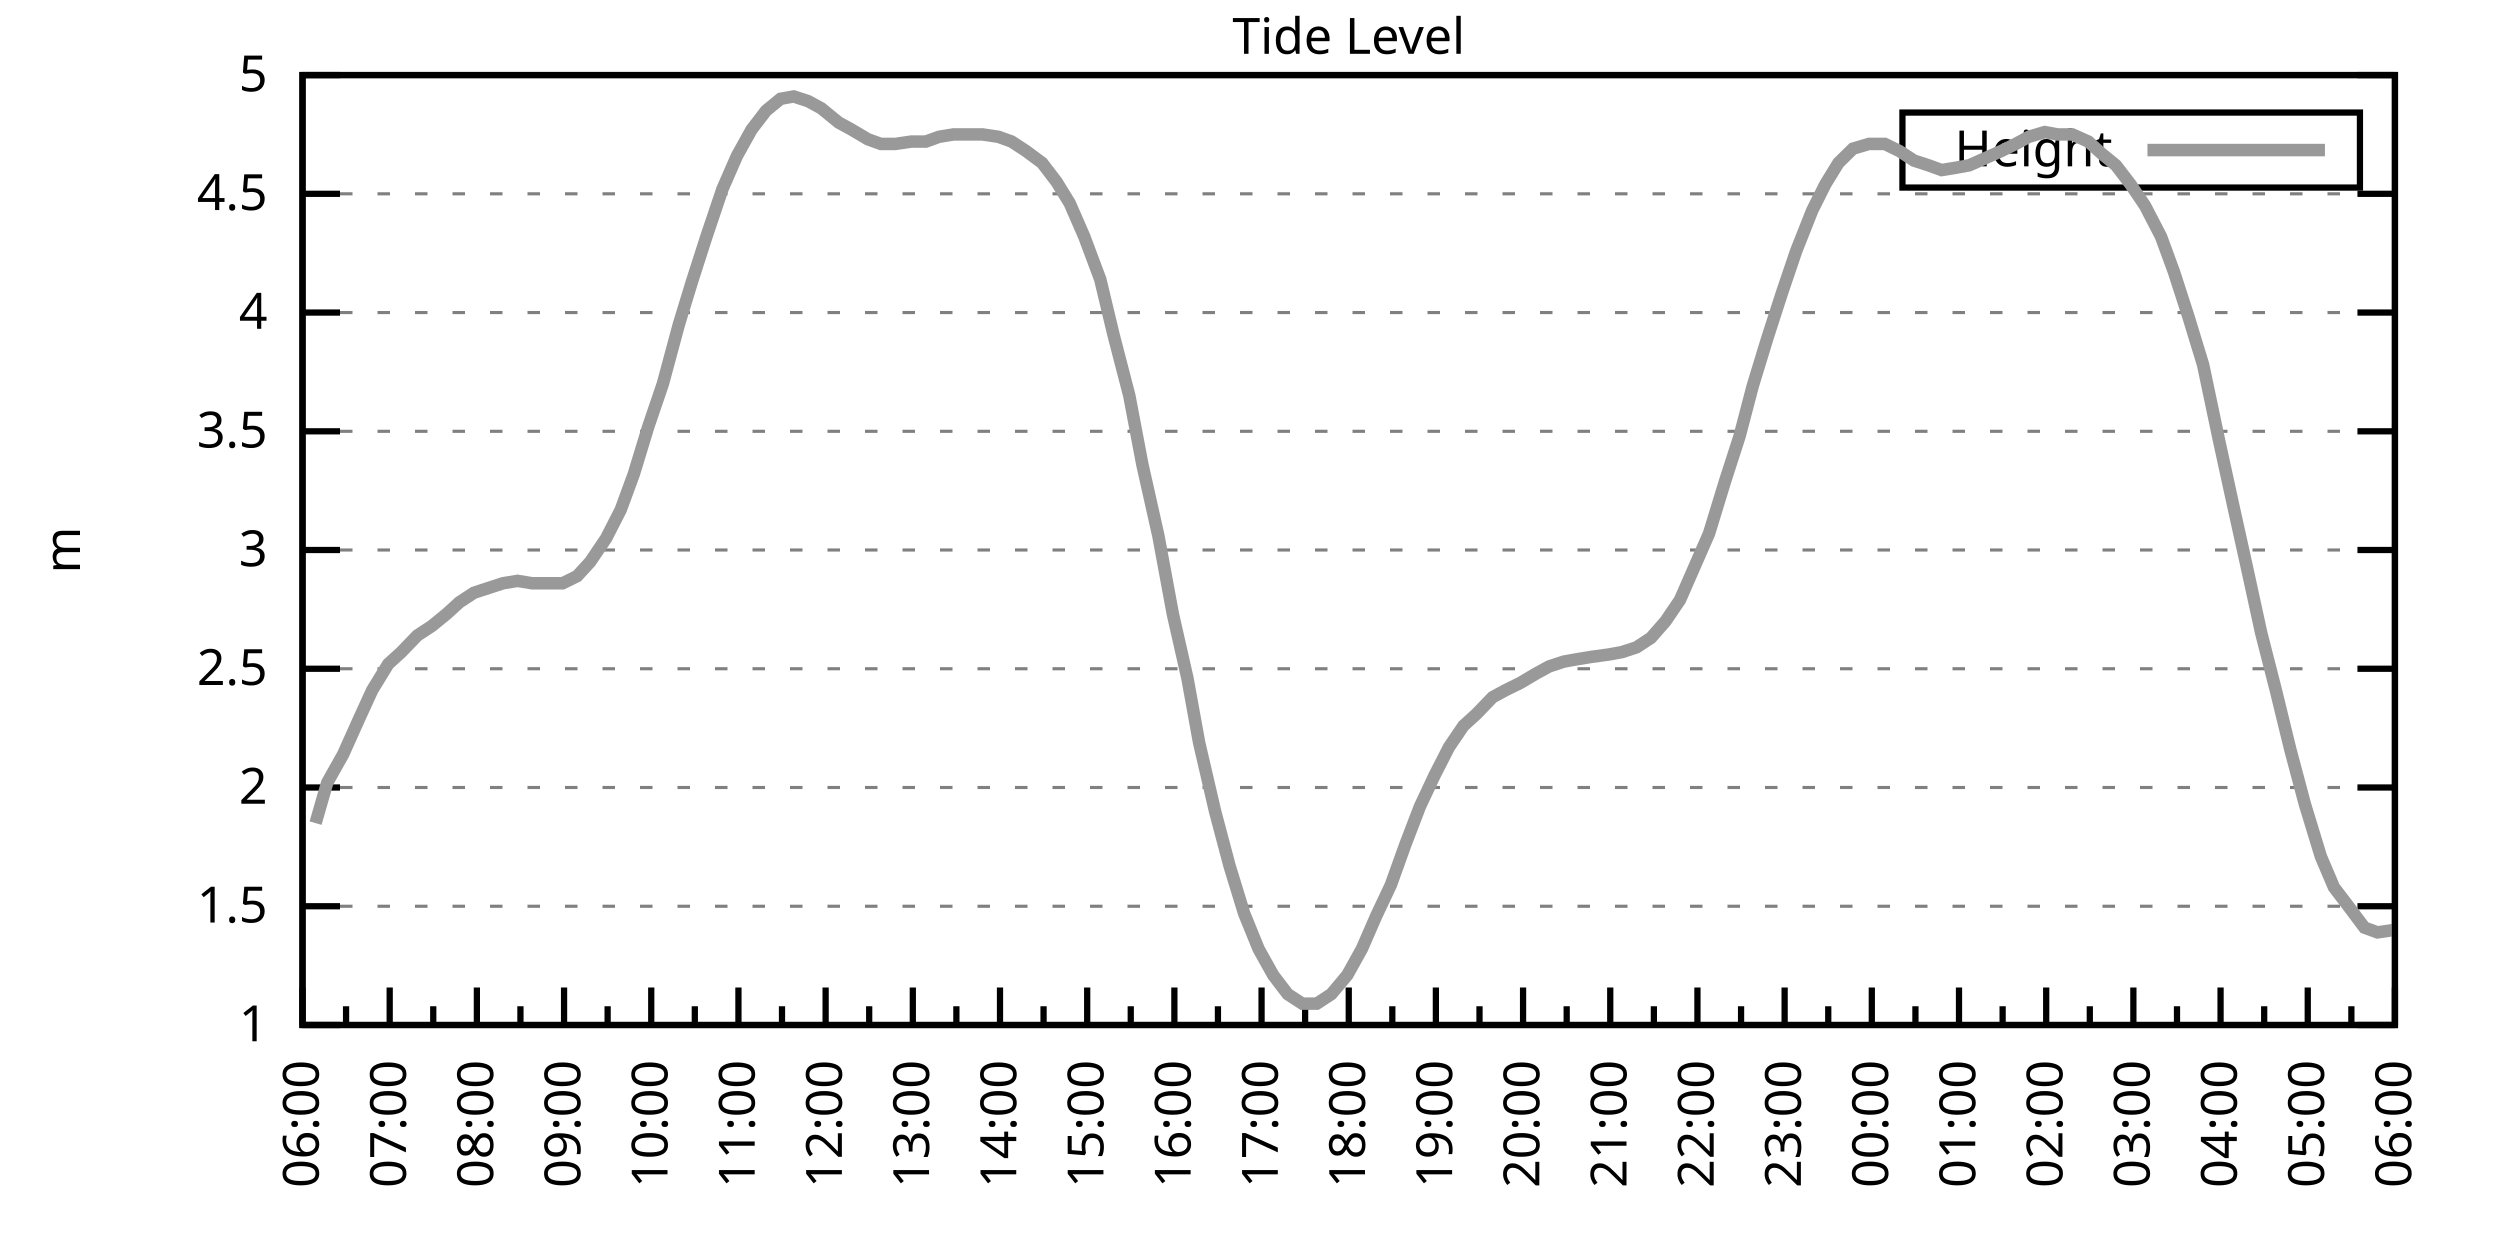
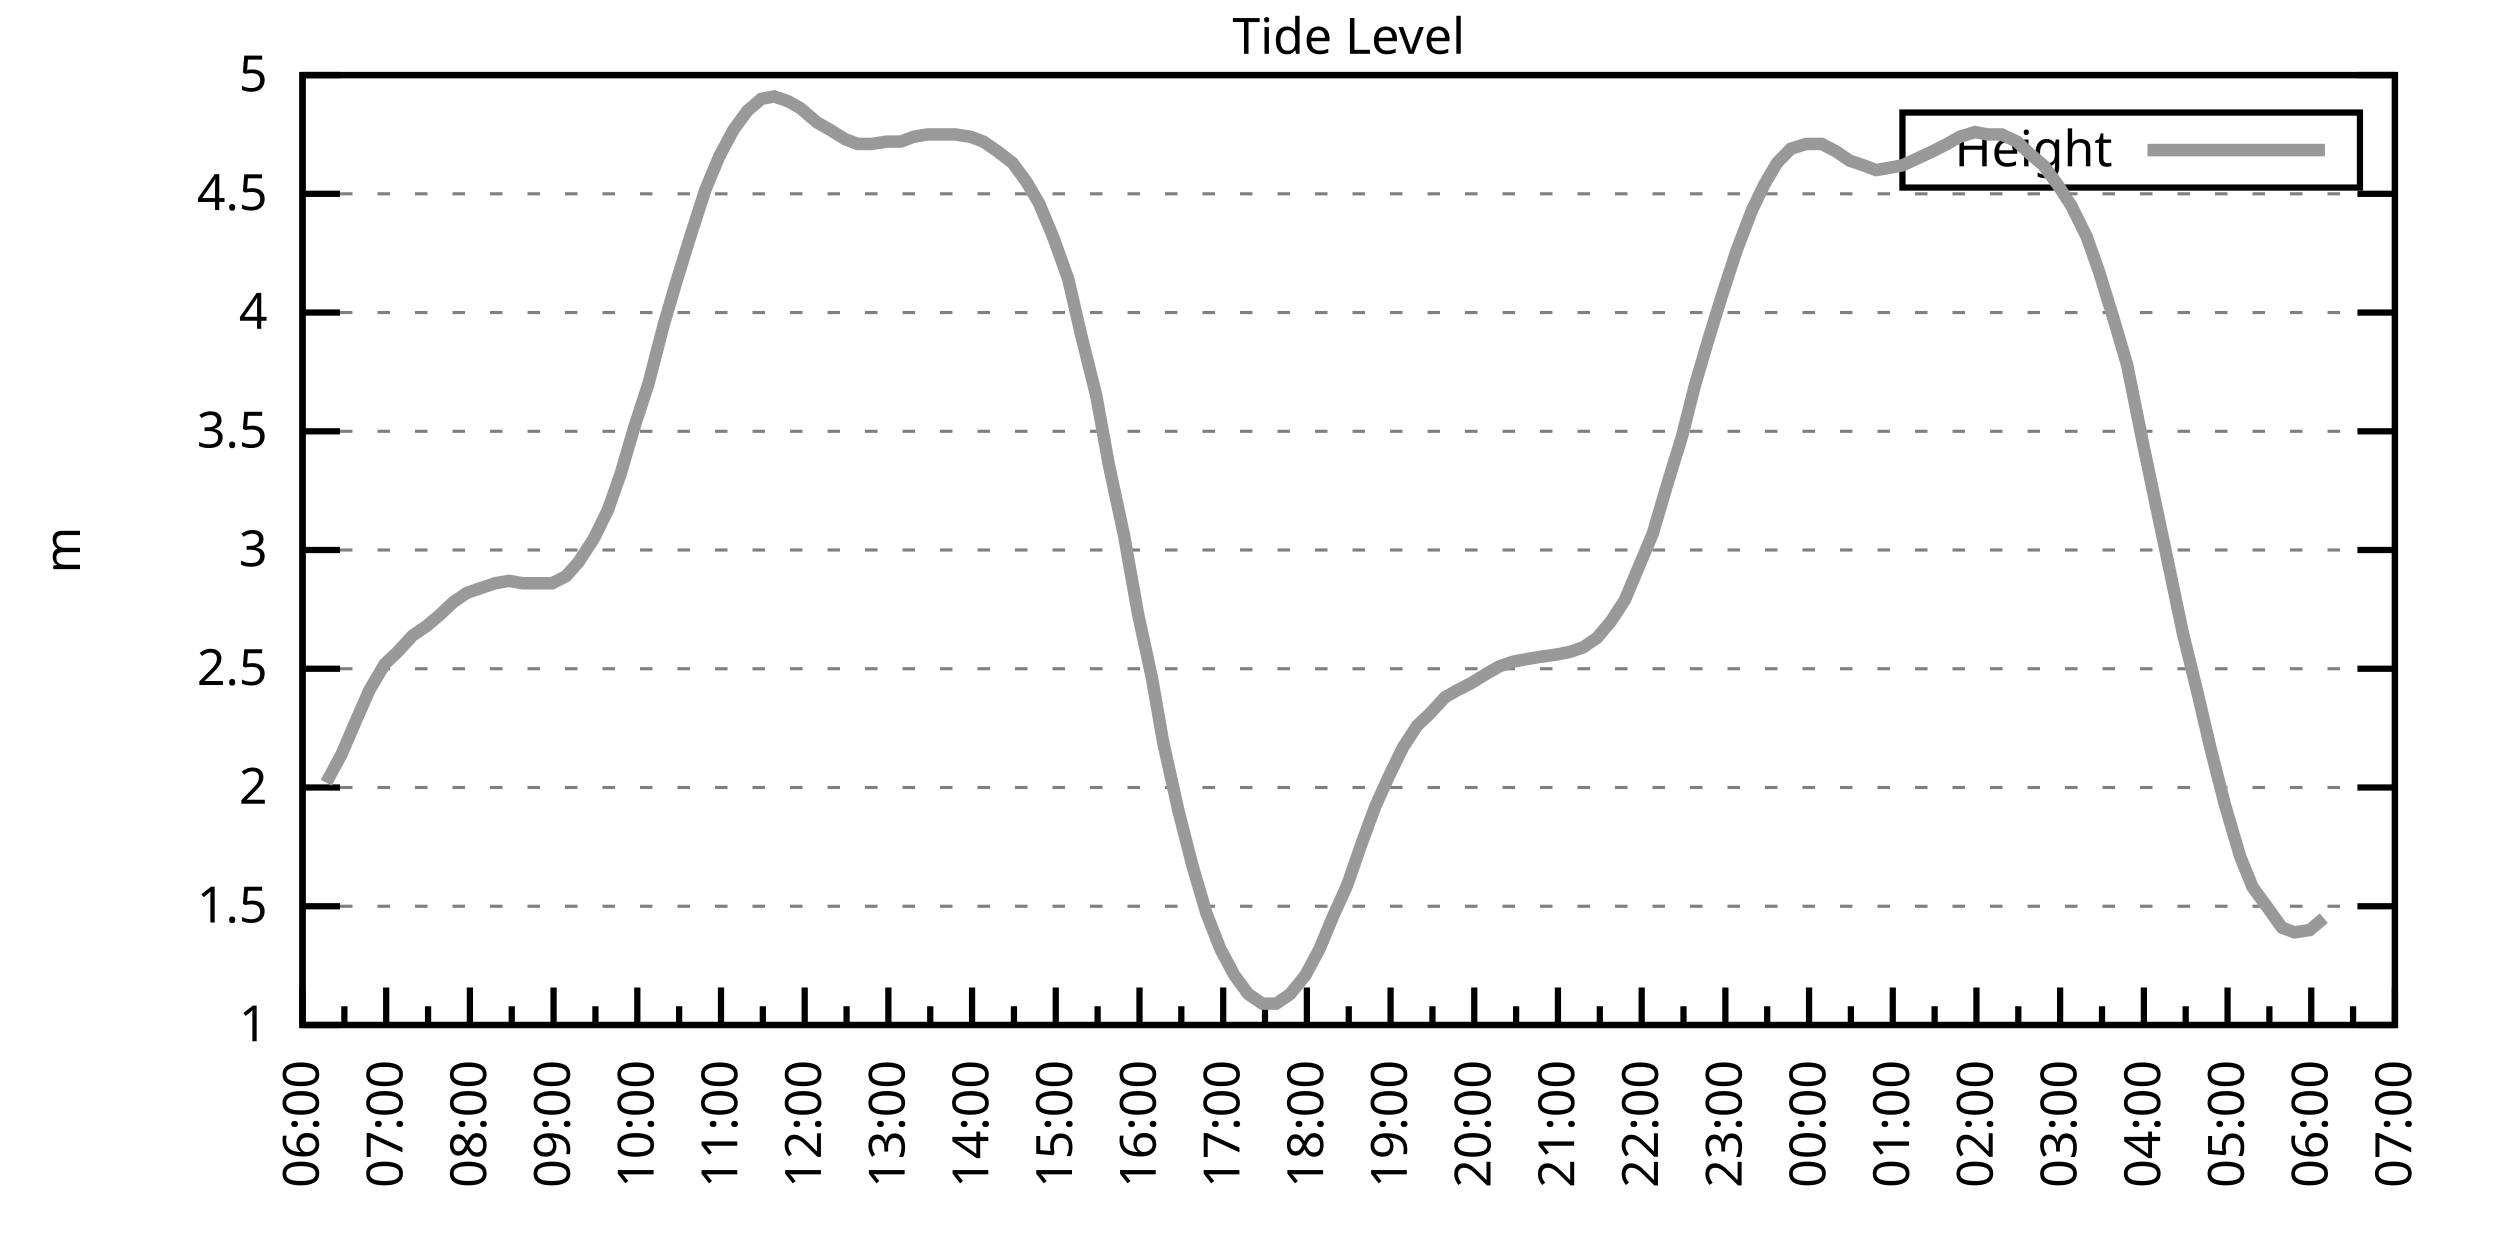
<svg xmlns="http://www.w3.org/2000/svg" xmlns:xlink="http://www.w3.org/1999/xlink" width="400" height="200" viewBox="0 0 400 200">
  <g id="gnuplot_canvas">
    <rect x="0" y="0" width="400" height="200" fill="none" />
    <defs>
      <circle id="gpDot" r="0.5" stroke-width="0.5" stroke="currentColor" />
      <path id="gpPt0" stroke-width="0.333" stroke="currentColor" d="M-1,0 h2 M0,-1 v2" />
      <path id="gpPt1" stroke-width="0.333" stroke="currentColor" d="M-1,-1 L1,1 M1,-1 L-1,1" />
      <path id="gpPt2" stroke-width="0.333" stroke="currentColor" d="M-1,0 L1,0 M0,-1 L0,1 M-1,-1 L1,1 M-1,1 L1,-1" />
      <rect id="gpPt3" stroke-width="0.333" stroke="currentColor" x="-1" y="-1" width="2" height="2" />
      <rect id="gpPt4" stroke-width="0.333" stroke="currentColor" fill="currentColor" x="-1" y="-1" width="2" height="2" />
      <circle id="gpPt5" stroke-width="0.333" stroke="currentColor" cx="0" cy="0" r="1" />
      <use xlink:href="#gpPt5" id="gpPt6" fill="currentColor" stroke="none" />
      <path id="gpPt7" stroke-width="0.333" stroke="currentColor" d="M0,-1.33 L-1.33,0.67 L1.33,0.67 z" />
      <use xlink:href="#gpPt7" id="gpPt8" fill="currentColor" stroke="none" />
      <use xlink:href="#gpPt7" id="gpPt9" stroke="currentColor" transform="rotate(180)" />
      <use xlink:href="#gpPt9" id="gpPt10" fill="currentColor" stroke="none" />
      <use xlink:href="#gpPt3" id="gpPt11" stroke="currentColor" transform="rotate(45)" />
      <use xlink:href="#gpPt11" id="gpPt12" fill="currentColor" stroke="none" />
      <path id="gpPt13" stroke-width="0.333" stroke="currentColor" d="M0,1.330 L1.265,0.411 L0.782,-1.067 L-0.782,-1.076 L-1.265,0.411 z" />
      <use xlink:href="#gpPt13" id="gpPt14" fill="currentColor" stroke="none" />
      <filter id="textbox" filterUnits="objectBoundingBox" x="0" y="0" height="1" width="1">
        <feFlood flood-color="white" flood-opacity="1" result="bgnd" />
        <feComposite in="SourceGraphic" in2="bgnd" operator="atop" />
      </filter>
      <filter id="greybox" filterUnits="objectBoundingBox" x="0" y="0" height="1" width="1">
        <feFlood flood-color="lightgrey" flood-opacity="1" result="grey" />
        <feComposite in="SourceGraphic" in2="grey" operator="atop" />
      </filter>
    </defs>
    <g fill="none" color="white" stroke="currentColor" stroke-width="1.00" stroke-linecap="butt" stroke-linejoin="miter">
</g>
    <g fill="none" color="black" stroke="currentColor" stroke-width="1.00" stroke-linecap="butt" stroke-linejoin="miter">
      <g stroke="none" shape-rendering="crispEdges">
        <polygon fill="rgb(255, 255, 255)" points="48.40,164.00 383.18,164.00 383.18,12.02 48.40,12.02 " />
      </g>
    </g>
    <g fill="none" color="black" stroke="currentColor" stroke-width="1.00" stroke-linecap="butt" stroke-linejoin="miter">
</g>
    <g fill="none" color="black" stroke="black" stroke-width="0.50" stroke-linecap="butt" stroke-linejoin="miter">
</g>
    <g fill="none" color="gray" stroke="currentColor" stroke-width="0.50" stroke-linecap="butt" stroke-linejoin="miter">
      <path stroke="gray" stroke-dasharray="2,4" class="gridline" d="M48.40,164.00 L383.19,164.00  " />
    </g>
    <g fill="none" color="gray" stroke="gray" stroke-width="1.00" stroke-linecap="butt" stroke-linejoin="miter">
</g>
    <g fill="none" color="black" stroke="currentColor" stroke-width="1.00" stroke-linecap="butt" stroke-linejoin="miter">
      <path stroke="black" d="M48.40,164.00 L54.40,164.00 M383.19,164.00 L377.19,164.00  " />
      <g transform="translate(42.80,166.60)" stroke="none" fill="black" font-family="Sans" font-size="8.00" text-anchor="end">
        <text>
          <tspan font-family="Sans"> 1</tspan>
        </text>
      </g>
    </g>
    <g fill="none" color="black" stroke="currentColor" stroke-width="1.00" stroke-linecap="butt" stroke-linejoin="miter">
</g>
    <g fill="none" color="black" stroke="black" stroke-width="0.50" stroke-linecap="butt" stroke-linejoin="miter">
</g>
    <g fill="none" color="gray" stroke="currentColor" stroke-width="0.50" stroke-linecap="butt" stroke-linejoin="miter">
      <path stroke="gray" stroke-dasharray="2,4" class="gridline" d="M48.40,145.00 L383.19,145.00  " />
    </g>
    <g fill="none" color="gray" stroke="gray" stroke-width="1.00" stroke-linecap="butt" stroke-linejoin="miter">
</g>
    <g fill="none" color="black" stroke="currentColor" stroke-width="1.00" stroke-linecap="butt" stroke-linejoin="miter">
      <path stroke="black" d="M48.40,145.00 L54.40,145.00 M383.19,145.00 L377.19,145.00  " />
      <g transform="translate(42.80,147.60)" stroke="none" fill="black" font-family="Sans" font-size="8.00" text-anchor="end">
        <text>
          <tspan font-family="Sans"> 1.5</tspan>
        </text>
      </g>
    </g>
    <g fill="none" color="black" stroke="currentColor" stroke-width="1.00" stroke-linecap="butt" stroke-linejoin="miter">
</g>
    <g fill="none" color="black" stroke="black" stroke-width="0.50" stroke-linecap="butt" stroke-linejoin="miter">
</g>
    <g fill="none" color="gray" stroke="currentColor" stroke-width="0.50" stroke-linecap="butt" stroke-linejoin="miter">
      <path stroke="gray" stroke-dasharray="2,4" class="gridline" d="M48.40,126.00 L383.19,126.00  " />
    </g>
    <g fill="none" color="gray" stroke="gray" stroke-width="1.00" stroke-linecap="butt" stroke-linejoin="miter">
</g>
    <g fill="none" color="black" stroke="currentColor" stroke-width="1.00" stroke-linecap="butt" stroke-linejoin="miter">
      <path stroke="black" d="M48.40,126.00 L54.40,126.00 M383.19,126.00 L377.19,126.00  " />
      <g transform="translate(42.80,128.60)" stroke="none" fill="black" font-family="Sans" font-size="8.00" text-anchor="end">
        <text>
          <tspan font-family="Sans"> 2</tspan>
        </text>
      </g>
    </g>
    <g fill="none" color="black" stroke="currentColor" stroke-width="1.00" stroke-linecap="butt" stroke-linejoin="miter">
</g>
    <g fill="none" color="black" stroke="black" stroke-width="0.50" stroke-linecap="butt" stroke-linejoin="miter">
</g>
    <g fill="none" color="gray" stroke="currentColor" stroke-width="0.50" stroke-linecap="butt" stroke-linejoin="miter">
      <path stroke="gray" stroke-dasharray="2,4" class="gridline" d="M48.40,107.00 L383.19,107.00  " />
    </g>
    <g fill="none" color="gray" stroke="gray" stroke-width="1.00" stroke-linecap="butt" stroke-linejoin="miter">
</g>
    <g fill="none" color="black" stroke="currentColor" stroke-width="1.00" stroke-linecap="butt" stroke-linejoin="miter">
      <path stroke="black" d="M48.40,107.00 L54.40,107.00 M383.19,107.00 L377.19,107.00  " />
      <g transform="translate(42.80,109.60)" stroke="none" fill="black" font-family="Sans" font-size="8.00" text-anchor="end">
        <text>
          <tspan font-family="Sans"> 2.5</tspan>
        </text>
      </g>
    </g>
    <g fill="none" color="black" stroke="currentColor" stroke-width="1.00" stroke-linecap="butt" stroke-linejoin="miter">
</g>
    <g fill="none" color="black" stroke="black" stroke-width="0.50" stroke-linecap="butt" stroke-linejoin="miter">
</g>
    <g fill="none" color="gray" stroke="currentColor" stroke-width="0.50" stroke-linecap="butt" stroke-linejoin="miter">
      <path stroke="gray" stroke-dasharray="2,4" class="gridline" d="M48.40,88.00 L383.19,88.00  " />
    </g>
    <g fill="none" color="gray" stroke="gray" stroke-width="1.00" stroke-linecap="butt" stroke-linejoin="miter">
</g>
    <g fill="none" color="black" stroke="currentColor" stroke-width="1.00" stroke-linecap="butt" stroke-linejoin="miter">
      <path stroke="black" d="M48.40,88.00 L54.40,88.00 M383.19,88.00 L377.19,88.00  " />
      <g transform="translate(42.80,90.60)" stroke="none" fill="black" font-family="Sans" font-size="8.00" text-anchor="end">
        <text>
          <tspan font-family="Sans"> 3</tspan>
        </text>
      </g>
    </g>
    <g fill="none" color="black" stroke="currentColor" stroke-width="1.00" stroke-linecap="butt" stroke-linejoin="miter">
</g>
    <g fill="none" color="black" stroke="black" stroke-width="0.50" stroke-linecap="butt" stroke-linejoin="miter">
</g>
    <g fill="none" color="gray" stroke="currentColor" stroke-width="0.50" stroke-linecap="butt" stroke-linejoin="miter">
      <path stroke="gray" stroke-dasharray="2,4" class="gridline" d="M48.40,69.01 L383.19,69.01  " />
    </g>
    <g fill="none" color="gray" stroke="gray" stroke-width="1.00" stroke-linecap="butt" stroke-linejoin="miter">
</g>
    <g fill="none" color="black" stroke="currentColor" stroke-width="1.00" stroke-linecap="butt" stroke-linejoin="miter">
      <path stroke="black" d="M48.40,69.01 L54.40,69.01 M383.19,69.01 L377.19,69.01  " />
      <g transform="translate(42.80,71.61)" stroke="none" fill="black" font-family="Sans" font-size="8.00" text-anchor="end">
        <text>
          <tspan font-family="Sans"> 3.5</tspan>
        </text>
      </g>
    </g>
    <g fill="none" color="black" stroke="currentColor" stroke-width="1.00" stroke-linecap="butt" stroke-linejoin="miter">
</g>
    <g fill="none" color="black" stroke="black" stroke-width="0.50" stroke-linecap="butt" stroke-linejoin="miter">
</g>
    <g fill="none" color="gray" stroke="currentColor" stroke-width="0.50" stroke-linecap="butt" stroke-linejoin="miter">
      <path stroke="gray" stroke-dasharray="2,4" class="gridline" d="M48.40,50.01 L383.19,50.01  " />
    </g>
    <g fill="none" color="gray" stroke="gray" stroke-width="1.00" stroke-linecap="butt" stroke-linejoin="miter">
</g>
    <g fill="none" color="black" stroke="currentColor" stroke-width="1.00" stroke-linecap="butt" stroke-linejoin="miter">
      <path stroke="black" d="M48.40,50.01 L54.40,50.01 M383.19,50.01 L377.19,50.01  " />
      <g transform="translate(42.80,52.61)" stroke="none" fill="black" font-family="Sans" font-size="8.00" text-anchor="end">
        <text>
          <tspan font-family="Sans"> 4</tspan>
        </text>
      </g>
    </g>
    <g fill="none" color="black" stroke="currentColor" stroke-width="1.00" stroke-linecap="butt" stroke-linejoin="miter">
</g>
    <g fill="none" color="black" stroke="black" stroke-width="0.50" stroke-linecap="butt" stroke-linejoin="miter">
</g>
    <g fill="none" color="gray" stroke="currentColor" stroke-width="0.50" stroke-linecap="butt" stroke-linejoin="miter">
      <path stroke="gray" stroke-dasharray="2,4" class="gridline" d="M48.40,31.01 L383.19,31.01  " />
    </g>
    <g fill="none" color="gray" stroke="gray" stroke-width="1.00" stroke-linecap="butt" stroke-linejoin="miter">
</g>
    <g fill="none" color="black" stroke="currentColor" stroke-width="1.00" stroke-linecap="butt" stroke-linejoin="miter">
      <path stroke="black" d="M48.40,31.01 L54.40,31.01 M383.19,31.01 L377.19,31.01  " />
      <g transform="translate(42.80,33.61)" stroke="none" fill="black" font-family="Sans" font-size="8.00" text-anchor="end">
        <text>
          <tspan font-family="Sans"> 4.5</tspan>
        </text>
      </g>
    </g>
    <g fill="none" color="black" stroke="currentColor" stroke-width="1.00" stroke-linecap="butt" stroke-linejoin="miter">
</g>
    <g fill="none" color="black" stroke="black" stroke-width="0.50" stroke-linecap="butt" stroke-linejoin="miter">
</g>
    <g fill="none" color="gray" stroke="currentColor" stroke-width="0.50" stroke-linecap="butt" stroke-linejoin="miter">
      <path stroke="gray" stroke-dasharray="2,4" class="gridline" d="M48.40,12.01 L383.19,12.01  " />
    </g>
    <g fill="none" color="gray" stroke="gray" stroke-width="1.00" stroke-linecap="butt" stroke-linejoin="miter">
</g>
    <g fill="none" color="black" stroke="currentColor" stroke-width="1.00" stroke-linecap="butt" stroke-linejoin="miter">
      <path stroke="black" d="M48.40,12.01 L54.40,12.01 M383.19,12.01 L377.19,12.01  " />
      <g transform="translate(42.80,14.61)" stroke="none" fill="black" font-family="Sans" font-size="8.00" text-anchor="end">
        <text>
          <tspan font-family="Sans"> 5</tspan>
        </text>
      </g>
    </g>
    <g fill="none" color="black" stroke="currentColor" stroke-width="1.00" stroke-linecap="butt" stroke-linejoin="miter">
      <path stroke="black" d="M48.40,164.00 L48.40,158.00  " />
      <g transform="translate(51.00,169.60) rotate(270)" stroke="none" fill="black" font-family="Sans" font-size="8.00" text-anchor="end">
        <text>
          <tspan font-family="Sans">06:00</tspan>
        </text>
      </g>
    </g>
    <g fill="none" color="black" stroke="currentColor" stroke-width="1.00" stroke-linecap="butt" stroke-linejoin="miter">
-       <path stroke="black" d="M55.37,164.00 L55.37,161.00 M62.35,164.00 L62.35,158.00  " />
-       <g transform="translate(64.95,169.60) rotate(270)" stroke="none" fill="black" font-family="Sans" font-size="8.00" text-anchor="end">
+       <path stroke="black" d="M55.10,164.00 L55.10,161.00 M61.79,164.00 L61.79,158.00  " />
+       <g transform="translate(64.39,169.60) rotate(270)" stroke="none" fill="black" font-family="Sans" font-size="8.00" text-anchor="end">
        <text>
          <tspan font-family="Sans">07:00</tspan>
        </text>
      </g>
    </g>
    <g fill="none" color="black" stroke="currentColor" stroke-width="1.00" stroke-linecap="butt" stroke-linejoin="miter">
-       <path stroke="black" d="M69.32,164.00 L69.32,161.00 M76.30,164.00 L76.30,158.00  " />
-       <g transform="translate(78.90,169.60) rotate(270)" stroke="none" fill="black" font-family="Sans" font-size="8.00" text-anchor="end">
+       <path stroke="black" d="M68.49,164.00 L68.49,161.00 M75.18,164.00 L75.18,158.00  " />
+       <g transform="translate(77.78,169.60) rotate(270)" stroke="none" fill="black" font-family="Sans" font-size="8.00" text-anchor="end">
        <text>
          <tspan font-family="Sans">08:00</tspan>
        </text>
      </g>
    </g>
    <g fill="none" color="black" stroke="currentColor" stroke-width="1.00" stroke-linecap="butt" stroke-linejoin="miter">
-       <path stroke="black" d="M83.27,164.00 L83.27,161.00 M90.25,164.00 L90.25,158.00  " />
-       <g transform="translate(92.85,169.60) rotate(270)" stroke="none" fill="black" font-family="Sans" font-size="8.00" text-anchor="end">
+       <path stroke="black" d="M81.88,164.00 L81.88,161.00 M88.57,164.00 L88.57,158.00  " />
+       <g transform="translate(91.17,169.60) rotate(270)" stroke="none" fill="black" font-family="Sans" font-size="8.00" text-anchor="end">
        <text>
          <tspan font-family="Sans">09:00</tspan>
        </text>
      </g>
    </g>
    <g fill="none" color="black" stroke="currentColor" stroke-width="1.00" stroke-linecap="butt" stroke-linejoin="miter">
-       <path stroke="black" d="M97.22,164.00 L97.22,161.00 M104.20,164.00 L104.20,158.00  " />
-       <g transform="translate(106.80,169.60) rotate(270)" stroke="none" fill="black" font-family="Sans" font-size="8.00" text-anchor="end">
+       <path stroke="black" d="M95.27,164.00 L95.27,161.00 M101.97,164.00 L101.97,158.00  " />
+       <g transform="translate(104.57,169.60) rotate(270)" stroke="none" fill="black" font-family="Sans" font-size="8.00" text-anchor="end">
        <text>
          <tspan font-family="Sans">10:00</tspan>
        </text>
      </g>
    </g>
    <g fill="none" color="black" stroke="currentColor" stroke-width="1.00" stroke-linecap="butt" stroke-linejoin="miter">
-       <path stroke="black" d="M111.17,164.00 L111.17,161.00 M118.15,164.00 L118.15,158.00  " />
-       <g transform="translate(120.75,169.60) rotate(270)" stroke="none" fill="black" font-family="Sans" font-size="8.00" text-anchor="end">
+       <path stroke="black" d="M108.66,164.00 L108.66,161.00 M115.36,164.00 L115.36,158.00  " />
+       <g transform="translate(117.96,169.60) rotate(270)" stroke="none" fill="black" font-family="Sans" font-size="8.00" text-anchor="end">
        <text>
          <tspan font-family="Sans">11:00</tspan>
        </text>
      </g>
    </g>
    <g fill="none" color="black" stroke="currentColor" stroke-width="1.00" stroke-linecap="butt" stroke-linejoin="miter">
-       <path stroke="black" d="M125.12,164.00 L125.12,161.00 M132.10,164.00 L132.10,158.00  " />
-       <g transform="translate(134.70,169.60) rotate(270)" stroke="none" fill="black" font-family="Sans" font-size="8.00" text-anchor="end">
+       <path stroke="black" d="M122.05,164.00 L122.05,161.00 M128.75,164.00 L128.75,158.00  " />
+       <g transform="translate(131.35,169.60) rotate(270)" stroke="none" fill="black" font-family="Sans" font-size="8.00" text-anchor="end">
        <text>
          <tspan font-family="Sans">12:00</tspan>
        </text>
      </g>
    </g>
    <g fill="none" color="black" stroke="currentColor" stroke-width="1.00" stroke-linecap="butt" stroke-linejoin="miter">
-       <path stroke="black" d="M139.07,164.00 L139.07,161.00 M146.05,164.00 L146.05,158.00  " />
-       <g transform="translate(148.65,169.60) rotate(270)" stroke="none" fill="black" font-family="Sans" font-size="8.00" text-anchor="end">
+       <path stroke="black" d="M135.45,164.00 L135.45,161.00 M142.14,164.00 L142.14,158.00  " />
+       <g transform="translate(144.74,169.60) rotate(270)" stroke="none" fill="black" font-family="Sans" font-size="8.00" text-anchor="end">
        <text>
          <tspan font-family="Sans">13:00</tspan>
        </text>
      </g>
    </g>
    <g fill="none" color="black" stroke="currentColor" stroke-width="1.00" stroke-linecap="butt" stroke-linejoin="miter">
-       <path stroke="black" d="M153.02,164.00 L153.02,161.00 M160.00,164.00 L160.00,158.00  " />
-       <g transform="translate(162.60,169.60) rotate(270)" stroke="none" fill="black" font-family="Sans" font-size="8.00" text-anchor="end">
+       <path stroke="black" d="M148.84,164.00 L148.84,161.00 M155.53,164.00 L155.53,158.00  " />
+       <g transform="translate(158.13,169.60) rotate(270)" stroke="none" fill="black" font-family="Sans" font-size="8.00" text-anchor="end">
        <text>
          <tspan font-family="Sans">14:00</tspan>
        </text>
      </g>
    </g>
    <g fill="none" color="black" stroke="currentColor" stroke-width="1.00" stroke-linecap="butt" stroke-linejoin="miter">
-       <path stroke="black" d="M166.97,164.00 L166.97,161.00 M173.95,164.00 L173.95,158.00  " />
-       <g transform="translate(176.55,169.60) rotate(270)" stroke="none" fill="black" font-family="Sans" font-size="8.00" text-anchor="end">
+       <path stroke="black" d="M162.23,164.00 L162.23,161.00 M168.92,164.00 L168.92,158.00  " />
+       <g transform="translate(171.52,169.60) rotate(270)" stroke="none" fill="black" font-family="Sans" font-size="8.00" text-anchor="end">
        <text>
          <tspan font-family="Sans">15:00</tspan>
        </text>
      </g>
    </g>
    <g fill="none" color="black" stroke="currentColor" stroke-width="1.00" stroke-linecap="butt" stroke-linejoin="miter">
-       <path stroke="black" d="M180.92,164.00 L180.92,161.00 M187.90,164.00 L187.90,158.00  " />
-       <g transform="translate(190.50,169.60) rotate(270)" stroke="none" fill="black" font-family="Sans" font-size="8.00" text-anchor="end">
+       <path stroke="black" d="M175.62,164.00 L175.62,161.00 M182.32,164.00 L182.32,158.00  " />
+       <g transform="translate(184.92,169.60) rotate(270)" stroke="none" fill="black" font-family="Sans" font-size="8.00" text-anchor="end">
        <text>
          <tspan font-family="Sans">16:00</tspan>
        </text>
      </g>
    </g>
    <g fill="none" color="black" stroke="currentColor" stroke-width="1.00" stroke-linecap="butt" stroke-linejoin="miter">
-       <path stroke="black" d="M194.87,164.00 L194.87,161.00 M201.85,164.00 L201.85,158.00  " />
-       <g transform="translate(204.45,169.60) rotate(270)" stroke="none" fill="black" font-family="Sans" font-size="8.00" text-anchor="end">
+       <path stroke="black" d="M189.01,164.00 L189.01,161.00 M195.71,164.00 L195.71,158.00  " />
+       <g transform="translate(198.31,169.60) rotate(270)" stroke="none" fill="black" font-family="Sans" font-size="8.00" text-anchor="end">
        <text>
          <tspan font-family="Sans">17:00</tspan>
        </text>
      </g>
    </g>
    <g fill="none" color="black" stroke="currentColor" stroke-width="1.00" stroke-linecap="butt" stroke-linejoin="miter">
-       <path stroke="black" d="M208.82,164.00 L208.82,161.00 M215.80,164.00 L215.80,158.00  " />
-       <g transform="translate(218.40,169.60) rotate(270)" stroke="none" fill="black" font-family="Sans" font-size="8.00" text-anchor="end">
+       <path stroke="black" d="M202.40,164.00 L202.40,161.00 M209.10,164.00 L209.10,158.00  " />
+       <g transform="translate(211.70,169.60) rotate(270)" stroke="none" fill="black" font-family="Sans" font-size="8.00" text-anchor="end">
        <text>
          <tspan font-family="Sans">18:00</tspan>
        </text>
      </g>
    </g>
    <g fill="none" color="black" stroke="currentColor" stroke-width="1.00" stroke-linecap="butt" stroke-linejoin="miter">
-       <path stroke="black" d="M222.77,164.00 L222.77,161.00 M229.74,164.00 L229.74,158.00  " />
-       <g transform="translate(232.34,169.60) rotate(270)" stroke="none" fill="black" font-family="Sans" font-size="8.00" text-anchor="end">
+       <path stroke="black" d="M215.80,164.00 L215.80,161.00 M222.49,164.00 L222.49,158.00  " />
+       <g transform="translate(225.09,169.60) rotate(270)" stroke="none" fill="black" font-family="Sans" font-size="8.00" text-anchor="end">
        <text>
          <tspan font-family="Sans">19:00</tspan>
        </text>
      </g>
    </g>
    <g fill="none" color="black" stroke="currentColor" stroke-width="1.00" stroke-linecap="butt" stroke-linejoin="miter">
-       <path stroke="black" d="M236.72,164.00 L236.72,161.00 M243.69,164.00 L243.69,158.00  " />
-       <g transform="translate(246.29,169.60) rotate(270)" stroke="none" fill="black" font-family="Sans" font-size="8.00" text-anchor="end">
+       <path stroke="black" d="M229.19,164.00 L229.19,161.00 M235.88,164.00 L235.88,158.00  " />
+       <g transform="translate(238.48,169.60) rotate(270)" stroke="none" fill="black" font-family="Sans" font-size="8.00" text-anchor="end">
        <text>
          <tspan font-family="Sans">20:00</tspan>
        </text>
      </g>
    </g>
    <g fill="none" color="black" stroke="currentColor" stroke-width="1.00" stroke-linecap="butt" stroke-linejoin="miter">
-       <path stroke="black" d="M250.67,164.00 L250.67,161.00 M257.64,164.00 L257.64,158.00  " />
-       <g transform="translate(260.24,169.60) rotate(270)" stroke="none" fill="black" font-family="Sans" font-size="8.00" text-anchor="end">
+       <path stroke="black" d="M242.58,164.00 L242.58,161.00 M249.27,164.00 L249.27,158.00  " />
+       <g transform="translate(251.87,169.60) rotate(270)" stroke="none" fill="black" font-family="Sans" font-size="8.00" text-anchor="end">
        <text>
          <tspan font-family="Sans">21:00</tspan>
        </text>
      </g>
    </g>
    <g fill="none" color="black" stroke="currentColor" stroke-width="1.00" stroke-linecap="butt" stroke-linejoin="miter">
-       <path stroke="black" d="M264.62,164.00 L264.62,161.00 M271.59,164.00 L271.59,158.00  " />
-       <g transform="translate(274.19,169.60) rotate(270)" stroke="none" fill="black" font-family="Sans" font-size="8.00" text-anchor="end">
+       <path stroke="black" d="M255.97,164.00 L255.97,161.00 M262.67,164.00 L262.67,158.00  " />
+       <g transform="translate(265.27,169.60) rotate(270)" stroke="none" fill="black" font-family="Sans" font-size="8.00" text-anchor="end">
        <text>
          <tspan font-family="Sans">22:00</tspan>
        </text>
      </g>
    </g>
    <g fill="none" color="black" stroke="currentColor" stroke-width="1.00" stroke-linecap="butt" stroke-linejoin="miter">
-       <path stroke="black" d="M278.57,164.00 L278.57,161.00 M285.54,164.00 L285.54,158.00  " />
-       <g transform="translate(288.14,169.60) rotate(270)" stroke="none" fill="black" font-family="Sans" font-size="8.00" text-anchor="end">
+       <path stroke="black" d="M269.36,164.00 L269.36,161.00 M276.06,164.00 L276.06,158.00  " />
+       <g transform="translate(278.66,169.60) rotate(270)" stroke="none" fill="black" font-family="Sans" font-size="8.00" text-anchor="end">
        <text>
          <tspan font-family="Sans">23:00</tspan>
        </text>
      </g>
    </g>
    <g fill="none" color="black" stroke="currentColor" stroke-width="1.00" stroke-linecap="butt" stroke-linejoin="miter">
-       <path stroke="black" d="M292.52,164.00 L292.52,161.00 M299.49,164.00 L299.49,158.00  " />
-       <g transform="translate(302.09,169.60) rotate(270)" stroke="none" fill="black" font-family="Sans" font-size="8.00" text-anchor="end">
+       <path stroke="black" d="M282.75,164.00 L282.75,161.00 M289.45,164.00 L289.45,158.00  " />
+       <g transform="translate(292.05,169.60) rotate(270)" stroke="none" fill="black" font-family="Sans" font-size="8.00" text-anchor="end">
        <text>
          <tspan font-family="Sans">00:00</tspan>
        </text>
      </g>
    </g>
    <g fill="none" color="black" stroke="currentColor" stroke-width="1.00" stroke-linecap="butt" stroke-linejoin="miter">
-       <path stroke="black" d="M306.47,164.00 L306.47,161.00 M313.44,164.00 L313.44,158.00  " />
-       <g transform="translate(316.04,169.60) rotate(270)" stroke="none" fill="black" font-family="Sans" font-size="8.00" text-anchor="end">
+       <path stroke="black" d="M296.14,164.00 L296.14,161.00 M302.84,164.00 L302.84,158.00  " />
+       <g transform="translate(305.44,169.60) rotate(270)" stroke="none" fill="black" font-family="Sans" font-size="8.00" text-anchor="end">
        <text>
          <tspan font-family="Sans">01:00</tspan>
        </text>
      </g>
    </g>
    <g fill="none" color="black" stroke="currentColor" stroke-width="1.00" stroke-linecap="butt" stroke-linejoin="miter">
-       <path stroke="black" d="M320.42,164.00 L320.42,161.00 M327.39,164.00 L327.39,158.00  " />
-       <g transform="translate(329.99,169.60) rotate(270)" stroke="none" fill="black" font-family="Sans" font-size="8.00" text-anchor="end">
+       <path stroke="black" d="M309.54,164.00 L309.54,161.00 M316.23,164.00 L316.23,158.00  " />
+       <g transform="translate(318.83,169.60) rotate(270)" stroke="none" fill="black" font-family="Sans" font-size="8.00" text-anchor="end">
        <text>
          <tspan font-family="Sans">02:00</tspan>
        </text>
      </g>
    </g>
    <g fill="none" color="black" stroke="currentColor" stroke-width="1.00" stroke-linecap="butt" stroke-linejoin="miter">
-       <path stroke="black" d="M334.37,164.00 L334.37,161.00 M341.34,164.00 L341.34,158.00  " />
-       <g transform="translate(343.94,169.60) rotate(270)" stroke="none" fill="black" font-family="Sans" font-size="8.00" text-anchor="end">
+       <path stroke="black" d="M322.93,164.00 L322.93,161.00 M329.62,164.00 L329.62,158.00  " />
+       <g transform="translate(332.22,169.60) rotate(270)" stroke="none" fill="black" font-family="Sans" font-size="8.00" text-anchor="end">
        <text>
          <tspan font-family="Sans">03:00</tspan>
        </text>
      </g>
    </g>
    <g fill="none" color="black" stroke="currentColor" stroke-width="1.00" stroke-linecap="butt" stroke-linejoin="miter">
-       <path stroke="black" d="M348.32,164.00 L348.32,161.00 M355.29,164.00 L355.29,158.00  " />
-       <g transform="translate(357.89,169.60) rotate(270)" stroke="none" fill="black" font-family="Sans" font-size="8.00" text-anchor="end">
+       <path stroke="black" d="M336.32,164.00 L336.32,161.00 M343.02,164.00 L343.02,158.00  " />
+       <g transform="translate(345.62,169.60) rotate(270)" stroke="none" fill="black" font-family="Sans" font-size="8.00" text-anchor="end">
        <text>
          <tspan font-family="Sans">04:00</tspan>
        </text>
      </g>
    </g>
    <g fill="none" color="black" stroke="currentColor" stroke-width="1.00" stroke-linecap="butt" stroke-linejoin="miter">
-       <path stroke="black" d="M362.27,164.00 L362.27,161.00 M369.24,164.00 L369.24,158.00  " />
-       <g transform="translate(371.84,169.60) rotate(270)" stroke="none" fill="black" font-family="Sans" font-size="8.00" text-anchor="end">
+       <path stroke="black" d="M349.71,164.00 L349.71,161.00 M356.41,164.00 L356.41,158.00  " />
+       <g transform="translate(359.01,169.60) rotate(270)" stroke="none" fill="black" font-family="Sans" font-size="8.00" text-anchor="end">
        <text>
          <tspan font-family="Sans">05:00</tspan>
        </text>
      </g>
    </g>
    <g fill="none" color="black" stroke="currentColor" stroke-width="1.00" stroke-linecap="butt" stroke-linejoin="miter">
-       <path stroke="black" d="M376.22,164.00 L376.22,161.00 M383.19,164.00 L383.19,158.00  " />
+       <path stroke="black" d="M363.10,164.00 L363.10,161.00 M369.80,164.00 L369.80,158.00  " />
+       <g transform="translate(372.40,169.60) rotate(270)" stroke="none" fill="black" font-family="Sans" font-size="8.00" text-anchor="end">
+         <text>
+           <tspan font-family="Sans">06:00</tspan>
+         </text>
+       </g>
+     </g>
+     <g fill="none" color="black" stroke="currentColor" stroke-width="1.00" stroke-linecap="butt" stroke-linejoin="miter">
+       <path stroke="black" d="M376.49,164.00 L376.49,161.00 M383.19,164.00 L383.19,158.00  " />
      <g transform="translate(385.79,169.60) rotate(270)" stroke="none" fill="black" font-family="Sans" font-size="8.00" text-anchor="end">
        <text>
-           <tspan font-family="Sans">06:00</tspan>
+           <tspan font-family="Sans">07:00</tspan>
        </text>
      </g>
    </g>
    <g fill="none" color="black" stroke="currentColor" stroke-width="1.00" stroke-linecap="butt" stroke-linejoin="miter">
</g>
    <g fill="none" color="black" stroke="currentColor" stroke-width="1.00" stroke-linecap="butt" stroke-linejoin="miter">
      <path stroke="black" d="M48.40,12.01 L48.40,164.00 L383.19,164.00 L383.19,12.01 L48.40,12.01 Z  " />
    </g>
    <g fill="none" color="black" stroke="currentColor" stroke-width="1.00" stroke-linecap="butt" stroke-linejoin="miter">
      <g transform="translate(12.80,88.01) rotate(270)" stroke="none" fill="black" font-family="Sans" font-size="8.00" text-anchor="middle">
        <text>
          <tspan font-family="Sans">m</tspan>
        </text>
      </g>
    </g>
    <g fill="none" color="black" stroke="currentColor" stroke-width="1.00" stroke-linecap="butt" stroke-linejoin="miter">
</g>
    <g fill="none" color="black" stroke="currentColor" stroke-width="1.00" stroke-linecap="butt" stroke-linejoin="miter">
      <path stroke="black" d="M304.39,30.01 L304.39,18.01 L377.59,18.01 L377.59,30.01 L304.39,30.01 Z  " />
    </g>
    <g id="Tide_level_plot_1">
      <g fill="none" color="white" stroke="black" stroke-width="2.00" stroke-linecap="butt" stroke-linejoin="miter">
</g>
      <g fill="none" color="black" stroke="currentColor" stroke-width="2.00" stroke-linecap="butt" stroke-linejoin="miter">
        <g transform="translate(337.99,26.61)" stroke="none" fill="black" font-family="Sans" font-size="8.00" text-anchor="end">
          <text>
            <tspan font-family="Sans">Height</tspan>
          </text>
        </g>
      </g>
      <g fill="none" color="black" stroke="currentColor" stroke-width="2.00" stroke-linecap="butt" stroke-linejoin="miter">
-         <path stroke="rgb(153, 153, 153)" d="M343.59,24.01 L371.99,24.01 M50.49,131.70 L52.35,125.24 L54.91,120.68 L57.47,114.98 L59.56,110.42 L62.12,106.24   L64.21,104.34 L66.77,101.68 L69.09,100.16 L71.42,98.26 L73.51,96.36 L75.83,94.84 L78.16,94.08 L80.48,93.32   L82.81,92.94 L85.13,93.32 L87.69,93.32 L90.02,93.32 L92.34,92.18 L94.43,89.90 L96.99,86.11 L99.32,81.55   L101.41,75.85 L103.73,68.25 L106.06,61.41 L108.62,51.91 L110.71,45.07 L113.03,37.85 L115.59,30.25 L117.92,24.93   L120.24,20.75 L122.57,17.71 L124.89,15.81 L126.98,15.43 L129.31,16.19 L131.40,17.33 L134.19,19.61 L136.28,20.75   L138.84,22.27 L140.93,23.03 L143.26,23.03 L145.81,22.65 L148.14,22.65 L150.23,21.89 L152.56,21.51 L155.11,21.51   L157.21,21.51 L159.76,21.89 L161.86,22.65 L164.18,24.17 L166.74,26.07 L169.06,29.11 L171.16,32.53 L173.48,37.85   L176.04,44.69 L178.13,53.43 L180.69,63.31 L182.78,74.33 L185.34,85.73 L187.66,98.26 L189.99,108.52 L191.85,118.78   L194.41,129.80 L196.73,138.54 L199.06,146.14 L201.38,151.84 L203.71,156.02 L206.03,159.06 L208.36,160.58 L210.68,160.58   L213.01,159.06 L215.56,156.02 L217.89,151.84 L220.21,146.52 L222.54,141.58 L224.86,135.12 L227.19,129.04 L229.51,124.10   L231.84,119.54 L234.16,116.12 L236.25,114.22 L238.81,111.56 L240.90,110.42 L243.23,109.28 L245.79,107.76 L247.88,106.62   L250.20,105.86 L252.30,105.48 L254.62,105.10 L257.41,104.72 L259.50,104.34 L261.83,103.58 L264.15,102.06 L266.48,99.40   L268.80,95.98 L271.13,90.66 L273.45,85.35 L276.01,76.99 L278.34,69.77 L280.43,61.79 L282.75,54.19 L285.08,46.97   L287.40,40.13 L289.96,33.67 L292.05,29.49 L294.15,26.07 L296.47,23.79 L299.03,23.03 L301.58,23.03 L303.91,24.17   L306.23,25.69 L308.56,26.45 L310.65,27.21 L312.98,26.83 L315.07,26.45 L317.63,25.31 L320.18,24.17 L322.51,23.03   L324.60,21.89 L327.16,21.13 L329.25,21.51 L331.58,21.51 L334.13,22.65 L336.23,24.55 L338.55,26.45 L340.88,29.49   L343.20,32.91 L345.76,37.85 L347.85,43.55 L350.18,50.77 L352.50,58.37 L355.06,70.53 L357.38,81.17 L359.48,90.66   L361.80,101.30 L364.13,110.42 L366.45,119.92 L368.78,128.66 L371.33,137.02 L373.43,141.96 L375.75,145.00 L378.31,148.42   L380.40,149.18 L382.96,148.80  " />
+         <path stroke="rgb(153, 153, 153)" d="M343.59,24.01 L371.99,24.01 M52.19,125.24 L54.65,120.68 L57.10,114.98 L59.11,110.42 L61.57,106.24 L63.58,104.34   L66.03,101.68 L68.26,100.16 L70.50,98.26 L72.50,96.36 L74.74,94.84 L76.97,94.08 L79.20,93.32 L81.43,92.94   L83.66,93.32 L86.12,93.32 L88.35,93.32 L90.58,92.18 L92.59,89.90 L95.05,86.11 L97.28,81.55 L99.29,75.85   L101.52,68.25 L103.75,61.41 L106.21,51.91 L108.22,45.07 L110.45,37.85 L112.90,30.25 L115.13,24.93 L117.37,20.75   L119.60,17.71 L121.83,15.81 L123.84,15.43 L126.07,16.19 L128.08,17.33 L130.76,19.61 L132.77,20.75 L135.22,22.27   L137.23,23.03 L139.46,23.03 L141.92,22.65 L144.15,22.65 L146.16,21.89 L148.39,21.51 L150.85,21.51 L152.85,21.51   L155.31,21.89 L157.32,22.65 L159.55,24.17 L162.01,26.07 L164.24,29.11 L166.25,32.53 L168.48,37.85 L170.93,44.69   L172.94,53.43 L175.40,63.31 L177.41,74.33 L179.86,85.73 L182.09,98.26 L184.32,108.52 L186.11,118.78 L188.57,129.80   L190.80,138.54 L193.03,146.14 L195.26,151.84 L197.49,156.02 L199.73,159.06 L201.96,160.58 L204.19,160.58 L206.42,159.06   L208.88,156.02 L211.11,151.84 L213.34,146.52 L215.57,141.58 L217.80,135.12 L220.04,129.04 L222.27,124.10 L224.50,119.54   L226.73,116.12 L228.74,114.22 L231.20,111.56 L233.20,110.42 L235.44,109.28 L237.89,107.76 L239.90,106.62 L242.13,105.86   L244.14,105.48 L246.37,105.10 L249.05,104.72 L251.06,104.34 L253.29,103.58 L255.52,102.06 L257.76,99.40 L259.99,95.98   L262.22,90.66 L264.45,85.35 L266.91,76.99 L269.14,69.77 L271.15,61.79 L273.38,54.19 L275.61,46.97 L277.84,40.13   L280.30,33.67 L282.31,29.49 L284.32,26.07 L286.55,23.79 L289.00,23.03 L291.46,23.03 L293.69,24.17 L295.92,25.69   L298.15,26.45 L300.16,27.21 L302.39,26.83 L304.40,26.45 L306.86,25.31 L309.31,24.17 L311.54,23.03 L313.55,21.89   L316.01,21.13 L318.02,21.51 L320.25,21.51 L322.70,22.65 L324.71,24.55 L326.95,26.45 L329.18,29.49 L331.41,32.91   L333.86,37.85 L335.87,43.55 L338.10,50.77 L340.34,58.37 L342.79,70.53 L345.02,81.17 L347.03,90.66 L349.26,101.30   L351.50,110.42 L353.73,119.92 L355.96,128.66 L358.42,137.02 L360.42,141.96 L362.66,145.00 L365.11,148.42 L367.12,149.18   L369.58,148.80 L371.81,146.90  " />
      </g>
    </g>
    <g fill="none" color="black" stroke="currentColor" stroke-width="2.00" stroke-linecap="butt" stroke-linejoin="miter">
</g>
    <g fill="none" color="black" stroke="black" stroke-width="1.00" stroke-linecap="butt" stroke-linejoin="miter">
</g>
    <g fill="none" color="black" stroke="currentColor" stroke-width="1.00" stroke-linecap="butt" stroke-linejoin="miter">
      <path stroke="black" d="M48.40,12.01 L48.40,164.00 L383.19,164.00 L383.19,12.01 L48.40,12.01 Z  " />
    </g>
    <g fill="none" color="black" stroke="currentColor" stroke-width="1.00" stroke-linecap="butt" stroke-linejoin="miter">
      <g transform="translate(215.79,8.61)" stroke="none" fill="black" font-family="Sans" font-size="8.00" text-anchor="middle">
        <text>
          <tspan font-family="Sans">Tide Level</tspan>
        </text>
      </g>
    </g>
    <g fill="none" color="black" stroke="currentColor" stroke-width="1.00" stroke-linecap="butt" stroke-linejoin="miter">
</g>
  </g>
</svg>
